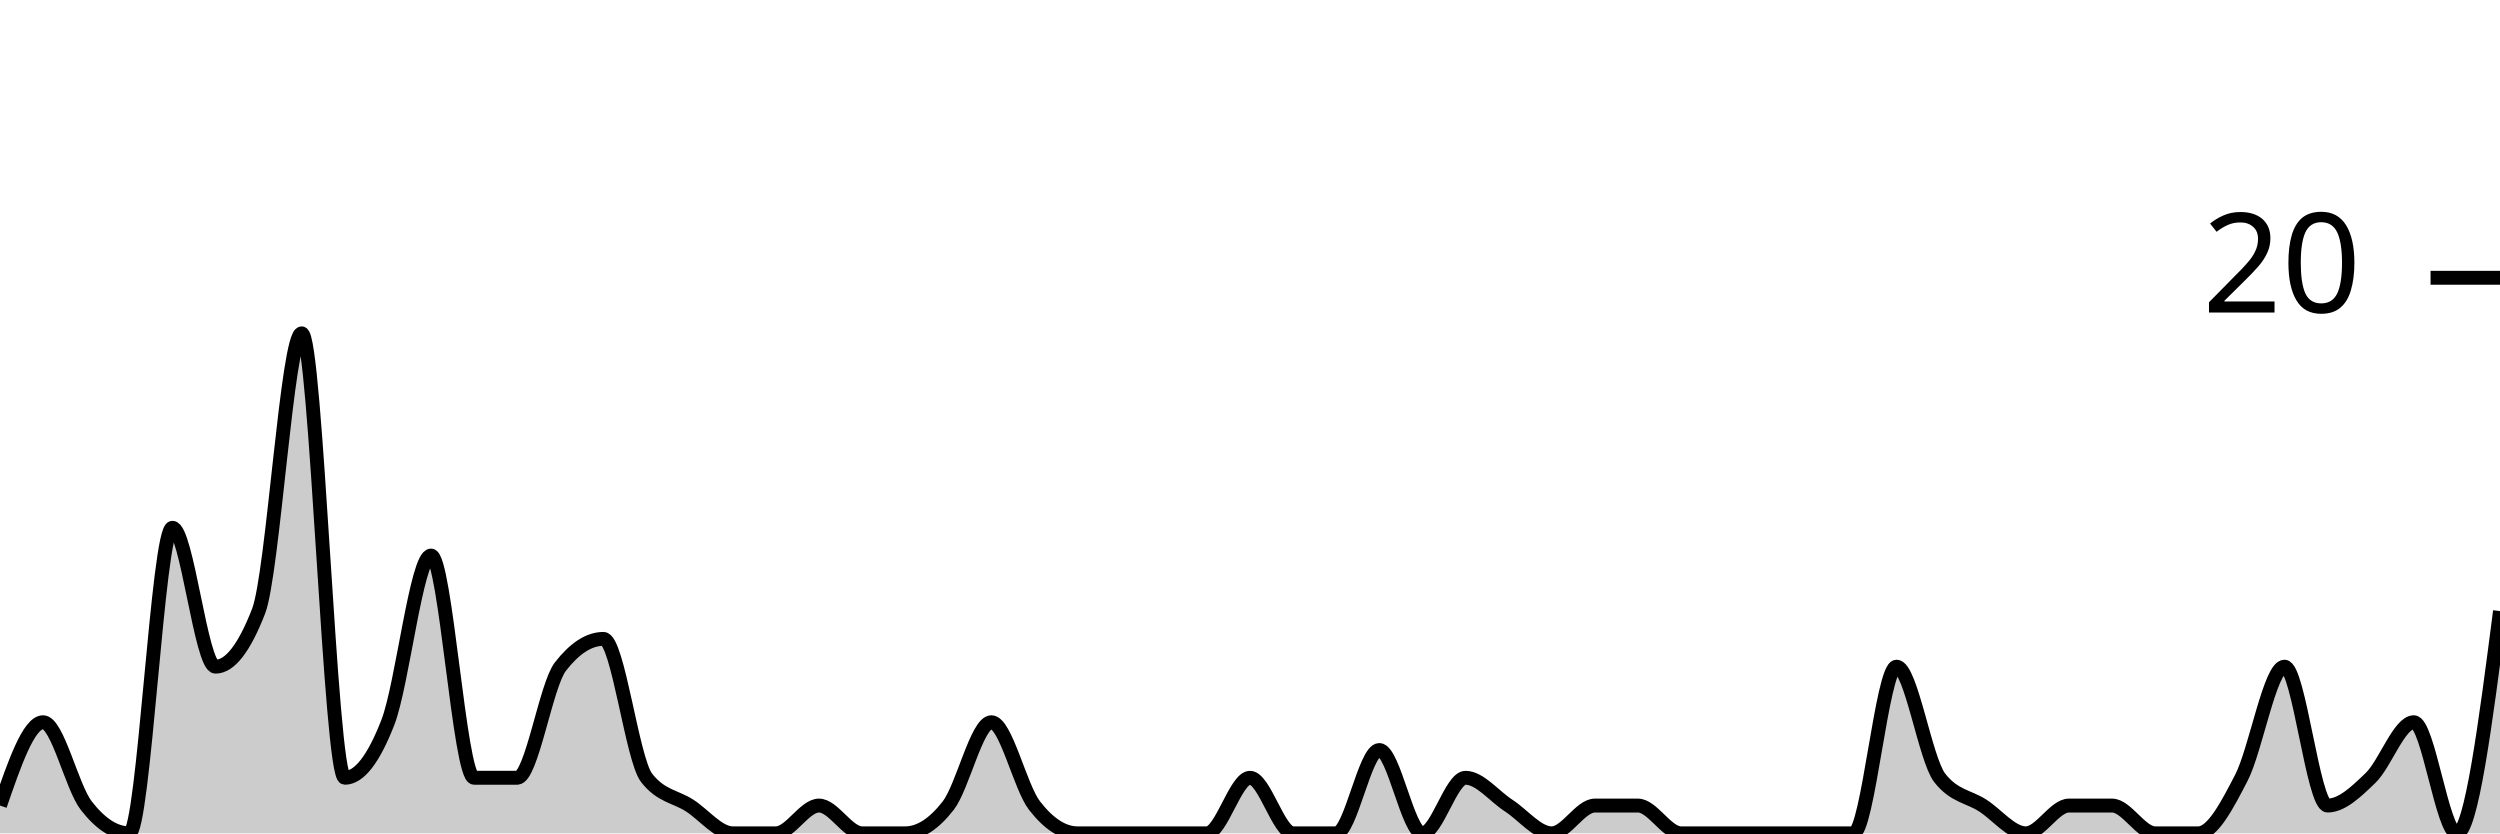
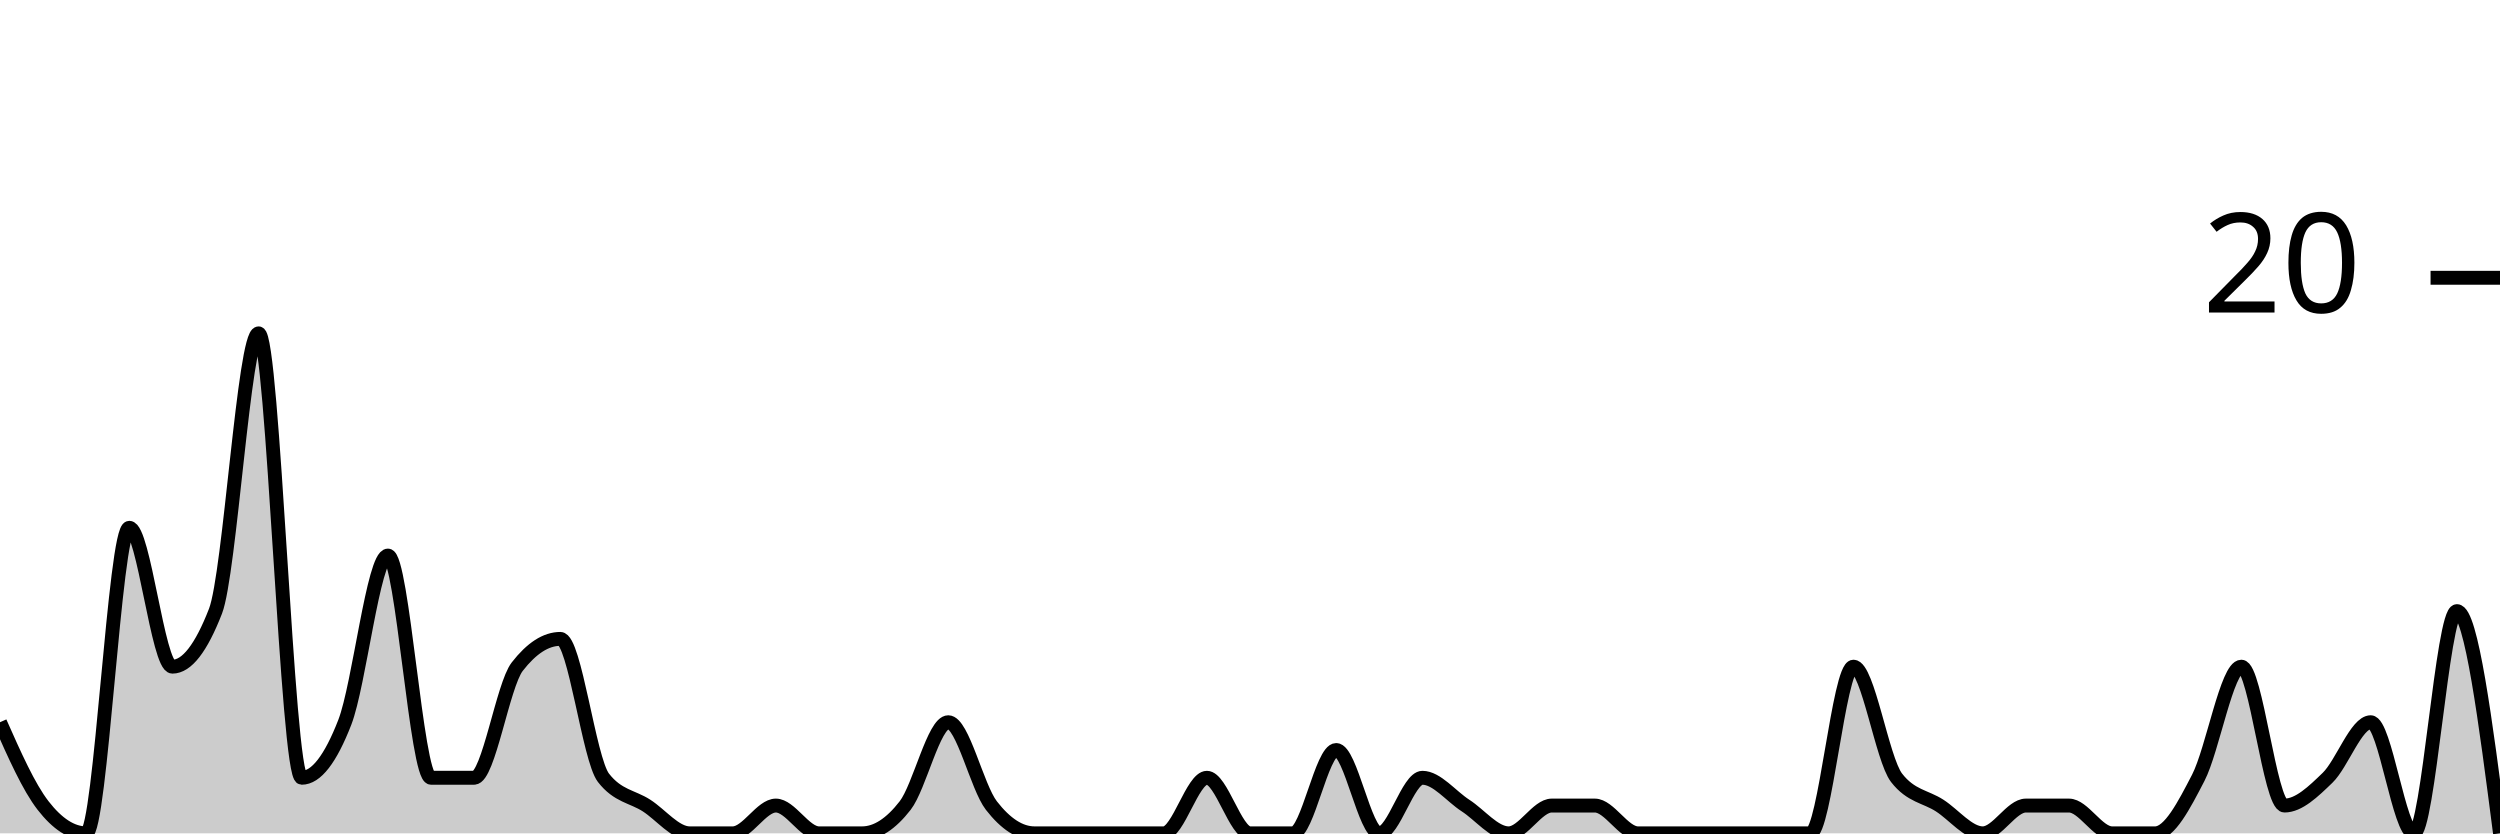
<svg xmlns="http://www.w3.org/2000/svg" viewBox="0 0 180 60">
  <g transform="translate(0,20)">
-     <path class="area" fill="rgba(0, 0, 0, 0.2)" d="M0,38C1.034,35,2.069,32,3.103,32C4.138,32,5.172,36.667,6.207,38C7.241,39.333,8.276,40,9.31,40C10.345,40,11.379,18,12.414,18C13.448,18,14.483,28,15.517,28C16.552,28,17.586,26.667,18.621,24C19.655,21.333,20.69,4,21.724,4C22.759,4,23.793,36,24.828,36C25.862,36,26.897,34.667,27.931,32C28.966,29.333,30,20,31.034,20C32.069,20,33.103,36,34.138,36C35.172,36,36.207,36,37.241,36C38.276,36,39.31,29.333,40.345,28C41.379,26.667,42.414,26,43.448,26C44.483,26,45.517,34.667,46.552,36C47.586,37.333,48.621,37.333,49.655,38C50.69,38.667,51.724,40,52.759,40C53.793,40,54.828,40,55.862,40C56.897,40,57.931,38,58.966,38C60,38,61.034,40,62.069,40C63.103,40,64.138,40,65.172,40C66.207,40,67.241,39.333,68.276,38C69.31,36.667,70.345,32,71.379,32C72.414,32,73.448,36.667,74.483,38C75.517,39.333,76.552,40,77.586,40C78.621,40,79.655,40,80.69,40C81.724,40,82.759,40,83.793,40C84.828,40,85.862,40,86.897,40C87.931,40,88.966,36,90,36C91.034,36,92.069,40,93.103,40C94.138,40,95.172,40,96.207,40C97.241,40,98.276,34,99.31,34C100.345,34,101.379,40,102.414,40C103.448,40,104.483,36,105.517,36C106.552,36,107.586,37.333,108.621,38C109.655,38.667,110.69,40,111.724,40C112.759,40,113.793,38,114.828,38C115.862,38,116.897,38,117.931,38C118.966,38,120,40,121.034,40C122.069,40,123.103,40,124.138,40C125.172,40,126.207,40,127.241,40C128.276,40,129.31,40,130.345,40C131.379,40,132.414,40,133.448,40C134.483,40,135.517,28,136.552,28C137.586,28,138.621,34.667,139.655,36C140.69,37.333,141.724,37.333,142.759,38C143.793,38.667,144.828,40,145.862,40C146.897,40,147.931,38,148.966,38C150,38,151.034,38,152.069,38C153.103,38,154.138,40,155.172,40C156.207,40,157.241,40,158.276,40C159.31,40,160.345,38,161.379,36C162.414,34,163.448,28,164.483,28C165.517,28,166.552,38,167.586,38C168.621,38,169.655,37,170.69,36C171.724,35,172.759,32,173.793,32C174.828,32,175.862,40,176.897,40C177.931,40,178.966,32,180,24L180,40C178.966,40,177.931,40,176.897,40C175.862,40,174.828,40,173.793,40C172.759,40,171.724,40,170.69,40C169.655,40,168.621,40,167.586,40C166.552,40,165.517,40,164.483,40C163.448,40,162.414,40,161.379,40C160.345,40,159.31,40,158.276,40C157.241,40,156.207,40,155.172,40C154.138,40,153.103,40,152.069,40C151.034,40,150,40,148.966,40C147.931,40,146.897,40,145.862,40C144.828,40,143.793,40,142.759,40C141.724,40,140.69,40,139.655,40C138.621,40,137.586,40,136.552,40C135.517,40,134.483,40,133.448,40C132.414,40,131.379,40,130.345,40C129.31,40,128.276,40,127.241,40C126.207,40,125.172,40,124.138,40C123.103,40,122.069,40,121.034,40C120,40,118.966,40,117.931,40C116.897,40,115.862,40,114.828,40C113.793,40,112.759,40,111.724,40C110.69,40,109.655,40,108.621,40C107.586,40,106.552,40,105.517,40C104.483,40,103.448,40,102.414,40C101.379,40,100.345,40,99.31,40C98.276,40,97.241,40,96.207,40C95.172,40,94.138,40,93.103,40C92.069,40,91.034,40,90,40C88.966,40,87.931,40,86.897,40C85.862,40,84.828,40,83.793,40C82.759,40,81.724,40,80.69,40C79.655,40,78.621,40,77.586,40C76.552,40,75.517,40,74.483,40C73.448,40,72.414,40,71.379,40C70.345,40,69.31,40,68.276,40C67.241,40,66.207,40,65.172,40C64.138,40,63.103,40,62.069,40C61.034,40,60,40,58.966,40C57.931,40,56.897,40,55.862,40C54.828,40,53.793,40,52.759,40C51.724,40,50.69,40,49.655,40C48.621,40,47.586,40,46.552,40C45.517,40,44.483,40,43.448,40C42.414,40,41.379,40,40.345,40C39.31,40,38.276,40,37.241,40C36.207,40,35.172,40,34.138,40C33.103,40,32.069,40,31.034,40C30,40,28.966,40,27.931,40C26.897,40,25.862,40,24.828,40C23.793,40,22.759,40,21.724,40C20.69,40,19.655,40,18.621,40C17.586,40,16.552,40,15.517,40C14.483,40,13.448,40,12.414,40C11.379,40,10.345,40,9.31,40C8.276,40,7.241,40,6.207,40C5.172,40,4.138,40,3.103,40C2.069,40,1.034,40,0,40Z" />
-     <path class="line" stroke="black" fill="none" d="M0,38C1.034,35,2.069,32,3.103,32C4.138,32,5.172,36.667,6.207,38C7.241,39.333,8.276,40,9.31,40C10.345,40,11.379,18,12.414,18C13.448,18,14.483,28,15.517,28C16.552,28,17.586,26.667,18.621,24C19.655,21.333,20.69,4,21.724,4C22.759,4,23.793,36,24.828,36C25.862,36,26.897,34.667,27.931,32C28.966,29.333,30,20,31.034,20C32.069,20,33.103,36,34.138,36C35.172,36,36.207,36,37.241,36C38.276,36,39.31,29.333,40.345,28C41.379,26.667,42.414,26,43.448,26C44.483,26,45.517,34.667,46.552,36C47.586,37.333,48.621,37.333,49.655,38C50.69,38.667,51.724,40,52.759,40C53.793,40,54.828,40,55.862,40C56.897,40,57.931,38,58.966,38C60,38,61.034,40,62.069,40C63.103,40,64.138,40,65.172,40C66.207,40,67.241,39.333,68.276,38C69.31,36.667,70.345,32,71.379,32C72.414,32,73.448,36.667,74.483,38C75.517,39.333,76.552,40,77.586,40C78.621,40,79.655,40,80.69,40C81.724,40,82.759,40,83.793,40C84.828,40,85.862,40,86.897,40C87.931,40,88.966,36,90,36C91.034,36,92.069,40,93.103,40C94.138,40,95.172,40,96.207,40C97.241,40,98.276,34,99.31,34C100.345,34,101.379,40,102.414,40C103.448,40,104.483,36,105.517,36C106.552,36,107.586,37.333,108.621,38C109.655,38.667,110.69,40,111.724,40C112.759,40,113.793,38,114.828,38C115.862,38,116.897,38,117.931,38C118.966,38,120,40,121.034,40C122.069,40,123.103,40,124.138,40C125.172,40,126.207,40,127.241,40C128.276,40,129.31,40,130.345,40C131.379,40,132.414,40,133.448,40C134.483,40,135.517,28,136.552,28C137.586,28,138.621,34.667,139.655,36C140.69,37.333,141.724,37.333,142.759,38C143.793,38.667,144.828,40,145.862,40C146.897,40,147.931,38,148.966,38C150,38,151.034,38,152.069,38C153.103,38,154.138,40,155.172,40C156.207,40,157.241,40,158.276,40C159.31,40,160.345,38,161.379,36C162.414,34,163.448,28,164.483,28C165.517,28,166.552,38,167.586,38C168.621,38,169.655,37,170.69,36C171.724,35,172.759,32,173.793,32C174.828,32,175.862,40,176.897,40C177.931,40,178.966,32,180,24" />
+     <path class="area" fill="rgba(0, 0, 0, 0.2)" d="M0,32C1.034,34.333,2.069,36.667,3.103,38C4.138,39.333,5.172,40,6.207,40C7.241,40,8.276,18,9.31,18C10.345,18,11.379,28,12.414,28C13.448,28,14.483,26.667,15.517,24C16.552,21.333,17.586,4,18.621,4C19.655,4,20.69,36,21.724,36C22.759,36,23.793,34.667,24.828,32C25.862,29.333,26.897,20,27.931,20C28.966,20,30,36,31.034,36C32.069,36,33.103,36,34.138,36C35.172,36,36.207,29.333,37.241,28C38.276,26.667,39.31,26,40.345,26C41.379,26,42.414,34.667,43.448,36C44.483,37.333,45.517,37.333,46.552,38C47.586,38.667,48.621,40,49.655,40C50.69,40,51.724,40,52.759,40C53.793,40,54.828,38,55.862,38C56.897,38,57.931,40,58.966,40C60,40,61.034,40,62.069,40C63.103,40,64.138,39.333,65.172,38C66.207,36.667,67.241,32,68.276,32C69.31,32,70.345,36.667,71.379,38C72.414,39.333,73.448,40,74.483,40C75.517,40,76.552,40,77.586,40C78.621,40,79.655,40,80.69,40C81.724,40,82.759,40,83.793,40C84.828,40,85.862,36,86.897,36C87.931,36,88.966,40,90,40C91.034,40,92.069,40,93.103,40C94.138,40,95.172,34,96.207,34C97.241,34,98.276,40,99.31,40C100.345,40,101.379,36,102.414,36C103.448,36,104.483,37.333,105.517,38C106.552,38.667,107.586,40,108.621,40C109.655,40,110.69,38,111.724,38C112.759,38,113.793,38,114.828,38C115.862,38,116.897,40,117.931,40C118.966,40,120,40,121.034,40C122.069,40,123.103,40,124.138,40C125.172,40,126.207,40,127.241,40C128.276,40,129.31,40,130.345,40C131.379,40,132.414,28,133.448,28C134.483,28,135.517,34.667,136.552,36C137.586,37.333,138.621,37.333,139.655,38C140.69,38.667,141.724,40,142.759,40C143.793,40,144.828,38,145.862,38C146.897,38,147.931,38,148.966,38C150,38,151.034,40,152.069,40C153.103,40,154.138,40,155.172,40C156.207,40,157.241,38,158.276,36C159.31,34,160.345,28,161.379,28C162.414,28,163.448,38,164.483,38C165.517,38,166.552,37,167.586,36C168.621,35,169.655,32,170.69,32C171.724,32,172.759,40,173.793,40C174.828,40,175.862,24,176.897,24C177.931,24,178.966,32,180,40L180,40C178.966,40,177.931,40,176.897,40C175.862,40,174.828,40,173.793,40C172.759,40,171.724,40,170.69,40C169.655,40,168.621,40,167.586,40C166.552,40,165.517,40,164.483,40C163.448,40,162.414,40,161.379,40C160.345,40,159.31,40,158.276,40C157.241,40,156.207,40,155.172,40C154.138,40,153.103,40,152.069,40C151.034,40,150,40,148.966,40C147.931,40,146.897,40,145.862,40C144.828,40,143.793,40,142.759,40C141.724,40,140.69,40,139.655,40C138.621,40,137.586,40,136.552,40C135.517,40,134.483,40,133.448,40C132.414,40,131.379,40,130.345,40C129.31,40,128.276,40,127.241,40C126.207,40,125.172,40,124.138,40C123.103,40,122.069,40,121.034,40C120,40,118.966,40,117.931,40C116.897,40,115.862,40,114.828,40C113.793,40,112.759,40,111.724,40C110.69,40,109.655,40,108.621,40C107.586,40,106.552,40,105.517,40C104.483,40,103.448,40,102.414,40C101.379,40,100.345,40,99.31,40C98.276,40,97.241,40,96.207,40C95.172,40,94.138,40,93.103,40C92.069,40,91.034,40,90,40C88.966,40,87.931,40,86.897,40C85.862,40,84.828,40,83.793,40C82.759,40,81.724,40,80.69,40C79.655,40,78.621,40,77.586,40C76.552,40,75.517,40,74.483,40C73.448,40,72.414,40,71.379,40C70.345,40,69.31,40,68.276,40C67.241,40,66.207,40,65.172,40C64.138,40,63.103,40,62.069,40C61.034,40,60,40,58.966,40C57.931,40,56.897,40,55.862,40C54.828,40,53.793,40,52.759,40C51.724,40,50.69,40,49.655,40C48.621,40,47.586,40,46.552,40C45.517,40,44.483,40,43.448,40C42.414,40,41.379,40,40.345,40C39.31,40,38.276,40,37.241,40C36.207,40,35.172,40,34.138,40C33.103,40,32.069,40,31.034,40C30,40,28.966,40,27.931,40C26.897,40,25.862,40,24.828,40C23.793,40,22.759,40,21.724,40C20.69,40,19.655,40,18.621,40C17.586,40,16.552,40,15.517,40C14.483,40,13.448,40,12.414,40C11.379,40,10.345,40,9.31,40C8.276,40,7.241,40,6.207,40C5.172,40,4.138,40,3.103,40C2.069,40,1.034,40,0,40Z" />
+     <path class="line" stroke="black" fill="none" d="M0,32C1.034,34.333,2.069,36.667,3.103,38C4.138,39.333,5.172,40,6.207,40C7.241,40,8.276,18,9.31,18C10.345,18,11.379,28,12.414,28C13.448,28,14.483,26.667,15.517,24C16.552,21.333,17.586,4,18.621,4C19.655,4,20.69,36,21.724,36C22.759,36,23.793,34.667,24.828,32C25.862,29.333,26.897,20,27.931,20C28.966,20,30,36,31.034,36C32.069,36,33.103,36,34.138,36C35.172,36,36.207,29.333,37.241,28C38.276,26.667,39.31,26,40.345,26C41.379,26,42.414,34.667,43.448,36C44.483,37.333,45.517,37.333,46.552,38C47.586,38.667,48.621,40,49.655,40C50.69,40,51.724,40,52.759,40C53.793,40,54.828,38,55.862,38C56.897,38,57.931,40,58.966,40C60,40,61.034,40,62.069,40C63.103,40,64.138,39.333,65.172,38C66.207,36.667,67.241,32,68.276,32C69.31,32,70.345,36.667,71.379,38C72.414,39.333,73.448,40,74.483,40C75.517,40,76.552,40,77.586,40C78.621,40,79.655,40,80.69,40C81.724,40,82.759,40,83.793,40C84.828,40,85.862,36,86.897,36C87.931,36,88.966,40,90,40C91.034,40,92.069,40,93.103,40C94.138,40,95.172,34,96.207,34C97.241,34,98.276,40,99.31,40C100.345,40,101.379,36,102.414,36C103.448,36,104.483,37.333,105.517,38C106.552,38.667,107.586,40,108.621,40C109.655,40,110.69,38,111.724,38C112.759,38,113.793,38,114.828,38C115.862,38,116.897,40,117.931,40C118.966,40,120,40,121.034,40C122.069,40,123.103,40,124.138,40C125.172,40,126.207,40,127.241,40C128.276,40,129.31,40,130.345,40C131.379,40,132.414,28,133.448,28C134.483,28,135.517,34.667,136.552,36C137.586,37.333,138.621,37.333,139.655,38C140.69,38.667,141.724,40,142.759,40C143.793,40,144.828,38,145.862,38C146.897,38,147.931,38,148.966,38C150,38,151.034,40,152.069,40C153.103,40,154.138,40,155.172,40C156.207,40,157.241,38,158.276,36C159.31,34,160.345,28,161.379,28C162.414,28,163.448,38,164.483,38C165.517,38,166.552,37,167.586,36C168.621,35,169.655,32,170.69,32C171.724,32,172.759,40,173.793,40C174.828,40,175.862,24,176.897,24C177.931,24,178.966,32,180,40" />
    <path class="axis-ceiling" stroke-width="1" stroke="black" fill="none" d="M175,0L180,0" />
    <text class="axis-ceiling-label" font-family="sans-serif" text-anchor="end" font-size="10px" x="170" y="2.5">20</text>
  </g>
</svg>
